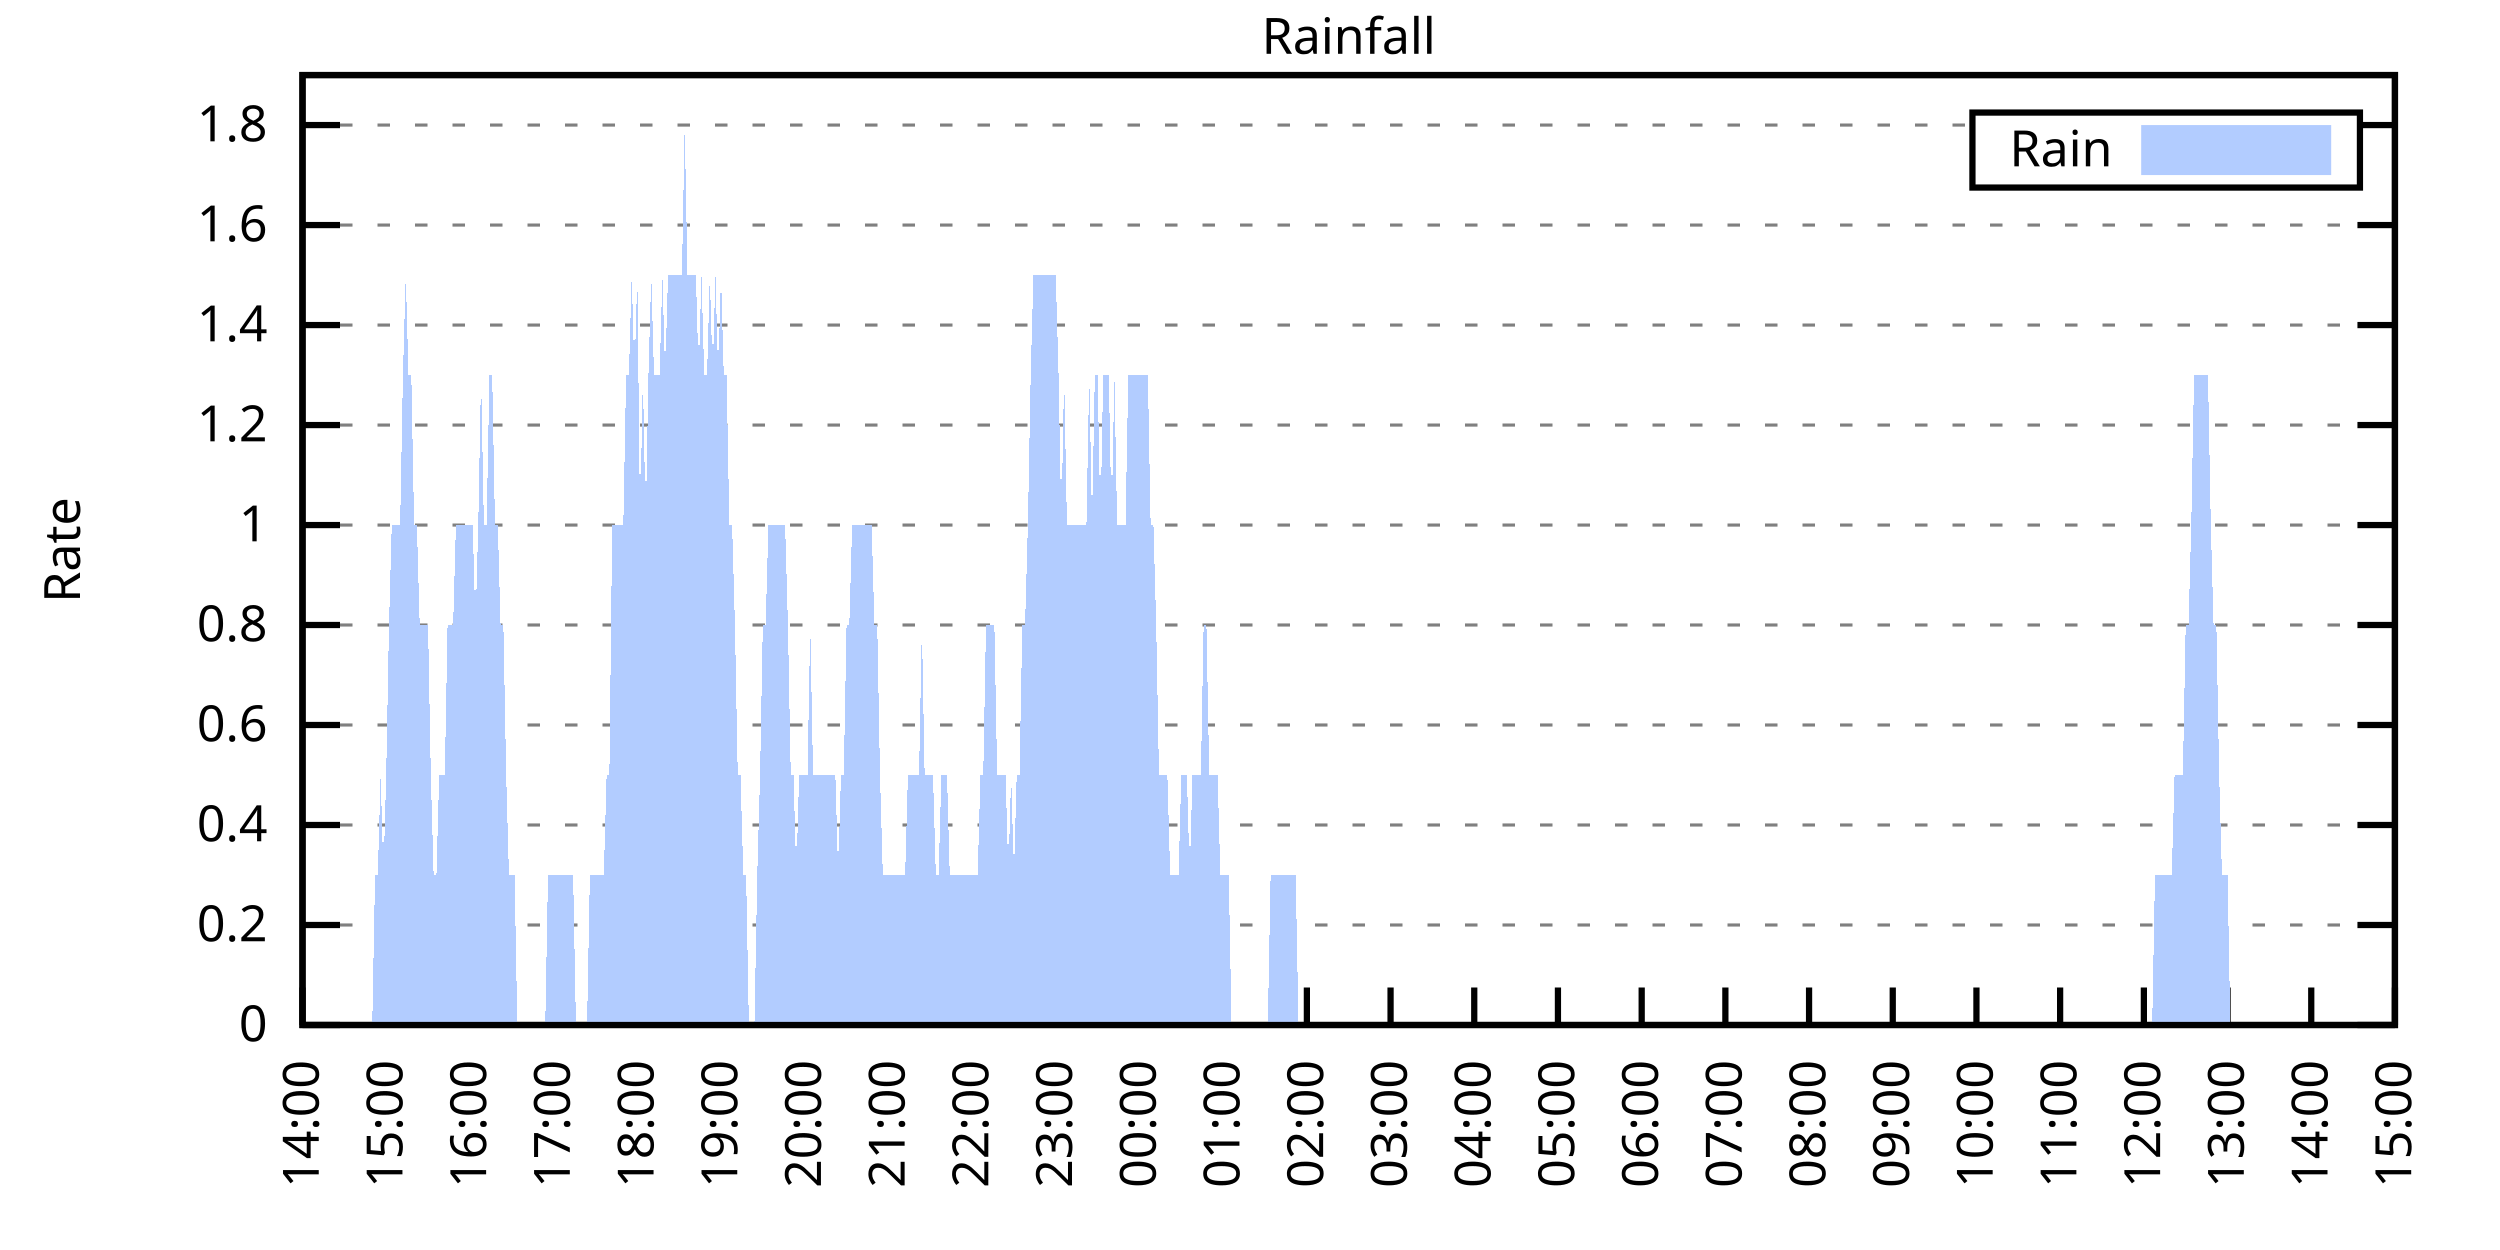
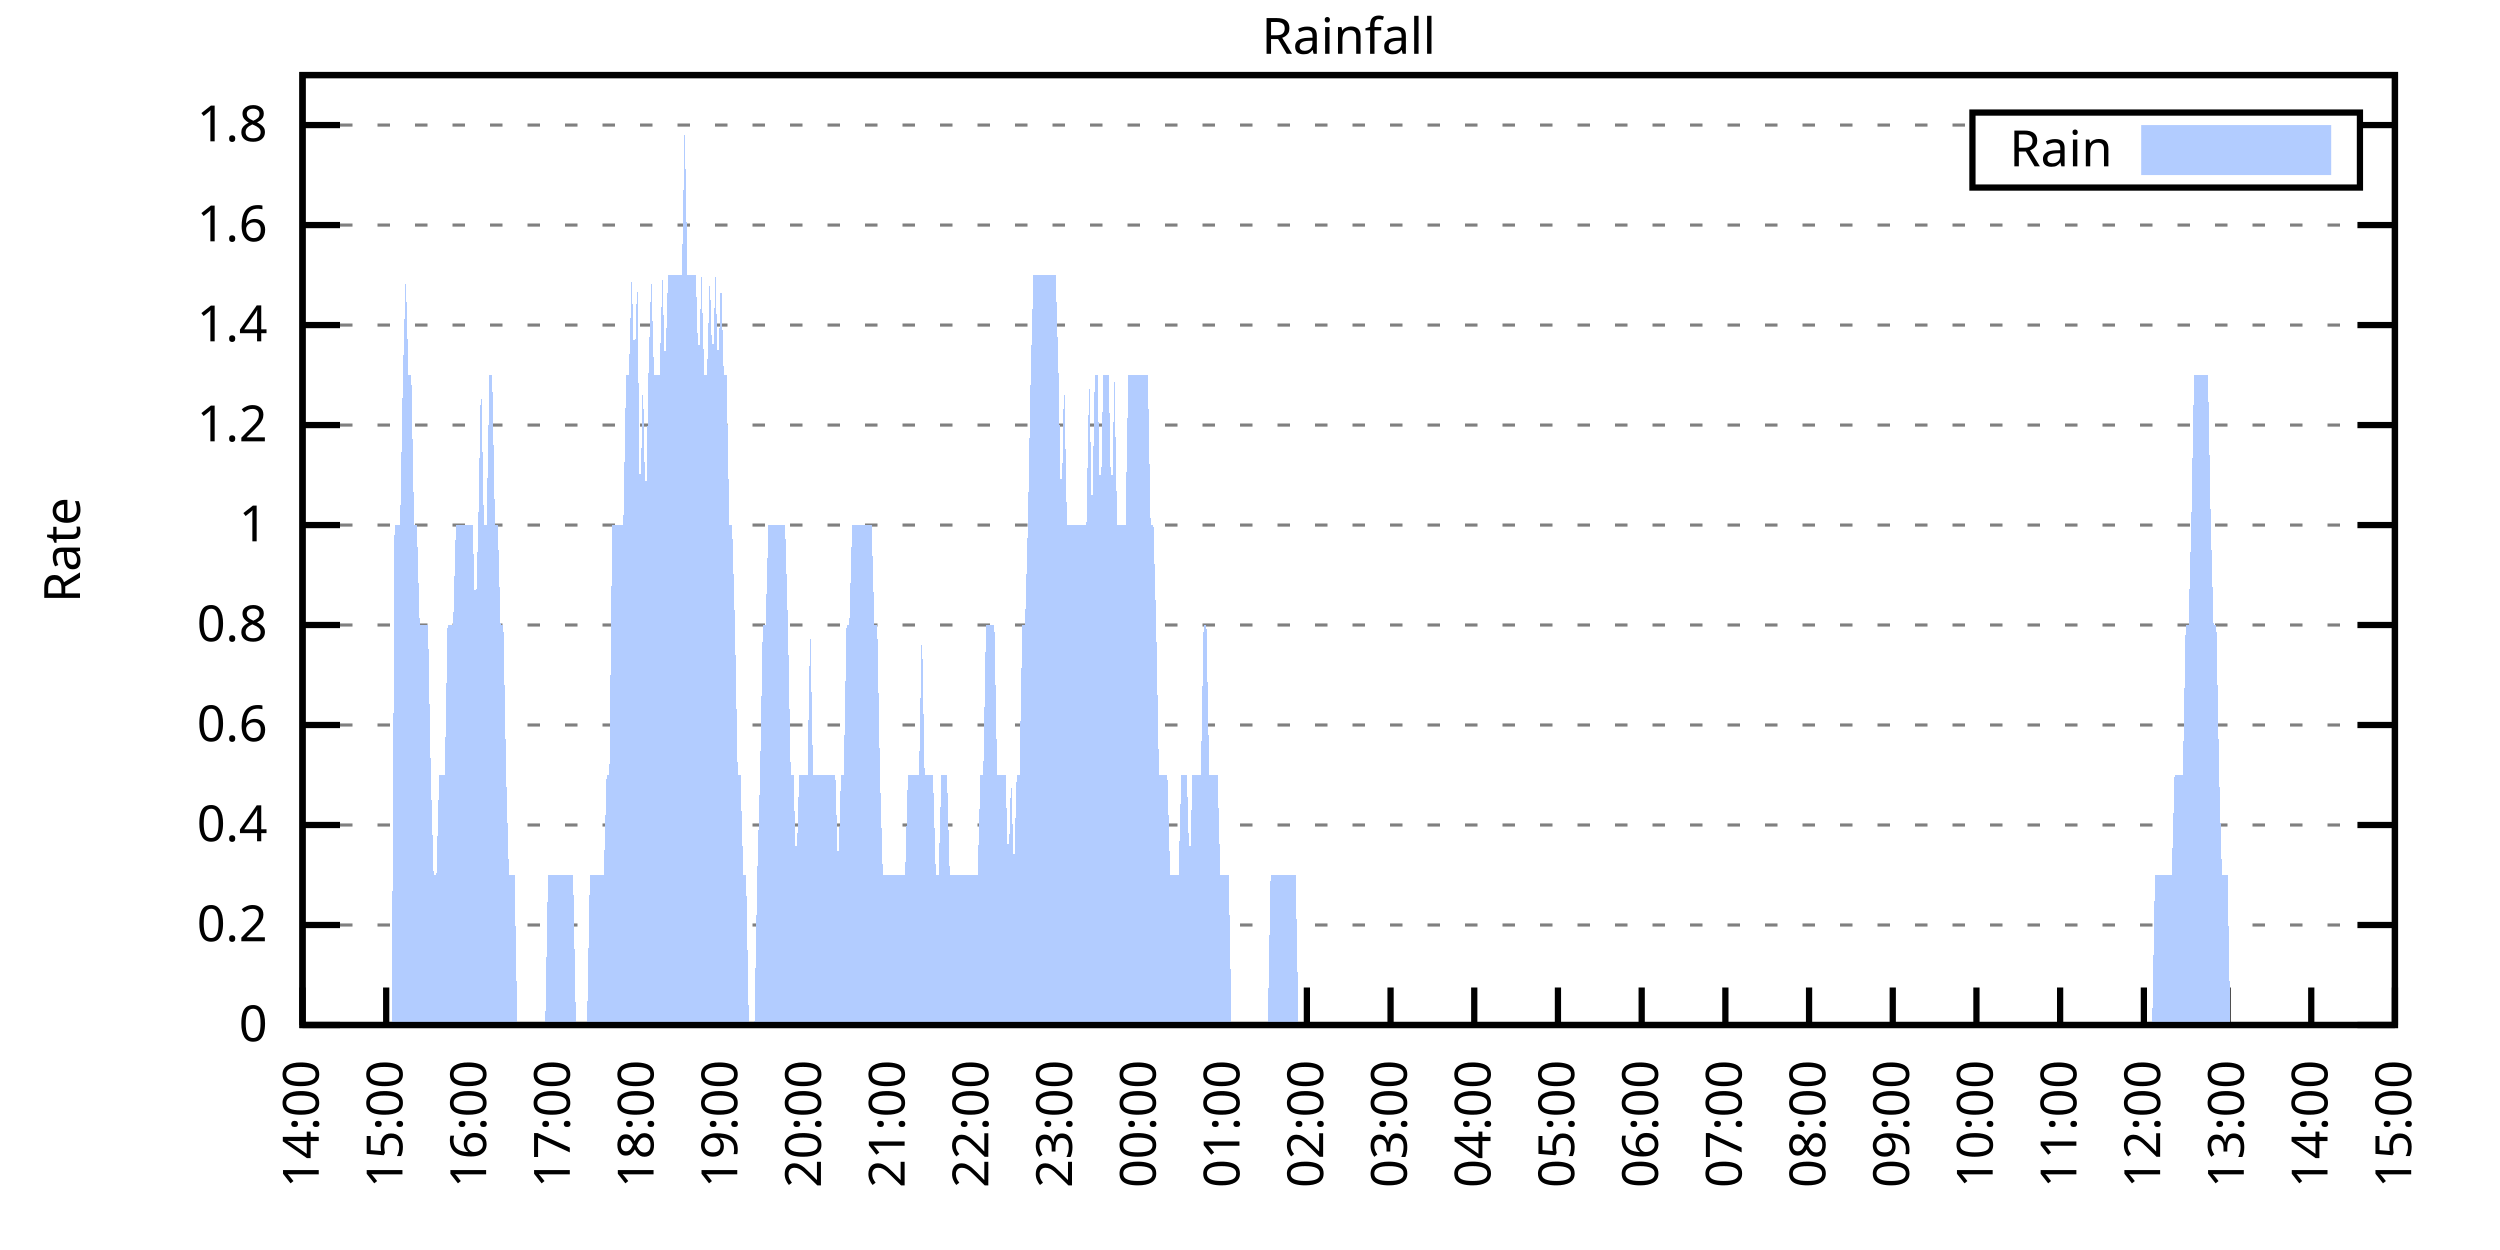
<svg xmlns="http://www.w3.org/2000/svg" xmlns:xlink="http://www.w3.org/1999/xlink" width="400" height="200" viewBox="0 0 400 200">
  <g id="gnuplot_canvas">
    <rect x="0" y="0" width="400" height="200" fill="none" />
    <defs>
      <circle id="gpDot" r="0.5" stroke-width="0.5" stroke="currentColor" />
      <path id="gpPt0" stroke-width="0.333" stroke="currentColor" d="M-1,0 h2 M0,-1 v2" />
      <path id="gpPt1" stroke-width="0.333" stroke="currentColor" d="M-1,-1 L1,1 M1,-1 L-1,1" />
      <path id="gpPt2" stroke-width="0.333" stroke="currentColor" d="M-1,0 L1,0 M0,-1 L0,1 M-1,-1 L1,1 M-1,1 L1,-1" />
      <rect id="gpPt3" stroke-width="0.333" stroke="currentColor" x="-1" y="-1" width="2" height="2" />
      <rect id="gpPt4" stroke-width="0.333" stroke="currentColor" fill="currentColor" x="-1" y="-1" width="2" height="2" />
      <circle id="gpPt5" stroke-width="0.333" stroke="currentColor" cx="0" cy="0" r="1" />
      <use xlink:href="#gpPt5" id="gpPt6" fill="currentColor" stroke="none" />
      <path id="gpPt7" stroke-width="0.333" stroke="currentColor" d="M0,-1.33 L-1.33,0.67 L1.33,0.67 z" />
      <use xlink:href="#gpPt7" id="gpPt8" fill="currentColor" stroke="none" />
      <use xlink:href="#gpPt7" id="gpPt9" stroke="currentColor" transform="rotate(180)" />
      <use xlink:href="#gpPt9" id="gpPt10" fill="currentColor" stroke="none" />
      <use xlink:href="#gpPt3" id="gpPt11" stroke="currentColor" transform="rotate(45)" />
      <use xlink:href="#gpPt11" id="gpPt12" fill="currentColor" stroke="none" />
      <path id="gpPt13" stroke-width="0.333" stroke="currentColor" d="M0,1.330 L1.265,0.411 L0.782,-1.067 L-0.782,-1.076 L-1.265,0.411 z" />
      <use xlink:href="#gpPt13" id="gpPt14" fill="currentColor" stroke="none" />
      <filter id="textbox" filterUnits="objectBoundingBox" x="0" y="0" height="1" width="1">
        <feFlood flood-color="white" flood-opacity="1" result="bgnd" />
        <feComposite in="SourceGraphic" in2="bgnd" operator="atop" />
      </filter>
      <filter id="greybox" filterUnits="objectBoundingBox" x="0" y="0" height="1" width="1">
        <feFlood flood-color="lightgrey" flood-opacity="1" result="grey" />
        <feComposite in="SourceGraphic" in2="grey" operator="atop" />
      </filter>
    </defs>
    <g fill="none" color="white" stroke="currentColor" stroke-width="1.00" stroke-linecap="butt" stroke-linejoin="miter">
</g>
    <g fill="none" color="black" stroke="currentColor" stroke-width="1.00" stroke-linecap="butt" stroke-linejoin="miter">
      <g stroke="none" shape-rendering="crispEdges">
        <polygon fill="rgb(255, 255, 255)" points="48.40,164.00 383.18,164.00 383.18,12.02 48.40,12.02 " />
      </g>
    </g>
    <g fill="none" color="black" stroke="currentColor" stroke-width="1.00" stroke-linecap="butt" stroke-linejoin="miter">
</g>
    <g fill="none" color="black" stroke="black" stroke-width="0.50" stroke-linecap="butt" stroke-linejoin="miter">
</g>
    <g fill="none" color="gray" stroke="currentColor" stroke-width="0.50" stroke-linecap="butt" stroke-linejoin="miter">
      <path stroke="gray" stroke-dasharray="2,4" class="gridline" d="M48.40,164.00 L383.19,164.00  " />
    </g>
    <g fill="none" color="gray" stroke="gray" stroke-width="1.00" stroke-linecap="butt" stroke-linejoin="miter">
</g>
    <g fill="none" color="black" stroke="currentColor" stroke-width="1.00" stroke-linecap="butt" stroke-linejoin="miter">
      <path stroke="black" d="M48.40,164.00 L54.40,164.00 M383.19,164.00 L377.19,164.00  " />
      <g transform="translate(42.80,166.60)" stroke="none" fill="black" font-family="Sans" font-size="8.00" text-anchor="end">
        <text>
          <tspan font-family="Sans"> 0</tspan>
        </text>
      </g>
    </g>
    <g fill="none" color="black" stroke="currentColor" stroke-width="1.00" stroke-linecap="butt" stroke-linejoin="miter">
</g>
    <g fill="none" color="black" stroke="black" stroke-width="0.50" stroke-linecap="butt" stroke-linejoin="miter">
</g>
    <g fill="none" color="gray" stroke="currentColor" stroke-width="0.50" stroke-linecap="butt" stroke-linejoin="miter">
      <path stroke="gray" stroke-dasharray="2,4" class="gridline" d="M48.40,148.00 L383.19,148.00  " />
    </g>
    <g fill="none" color="gray" stroke="gray" stroke-width="1.00" stroke-linecap="butt" stroke-linejoin="miter">
</g>
    <g fill="none" color="black" stroke="currentColor" stroke-width="1.00" stroke-linecap="butt" stroke-linejoin="miter">
      <path stroke="black" d="M48.40,148.00 L54.40,148.00 M383.19,148.00 L377.19,148.00  " />
      <g transform="translate(42.80,150.60)" stroke="none" fill="black" font-family="Sans" font-size="8.00" text-anchor="end">
        <text>
          <tspan font-family="Sans"> 0.2</tspan>
        </text>
      </g>
    </g>
    <g fill="none" color="black" stroke="currentColor" stroke-width="1.00" stroke-linecap="butt" stroke-linejoin="miter">
</g>
    <g fill="none" color="black" stroke="black" stroke-width="0.50" stroke-linecap="butt" stroke-linejoin="miter">
</g>
    <g fill="none" color="gray" stroke="currentColor" stroke-width="0.50" stroke-linecap="butt" stroke-linejoin="miter">
      <path stroke="gray" stroke-dasharray="2,4" class="gridline" d="M48.40,132.00 L383.19,132.00  " />
    </g>
    <g fill="none" color="gray" stroke="gray" stroke-width="1.00" stroke-linecap="butt" stroke-linejoin="miter">
</g>
    <g fill="none" color="black" stroke="currentColor" stroke-width="1.00" stroke-linecap="butt" stroke-linejoin="miter">
      <path stroke="black" d="M48.40,132.00 L54.40,132.00 M383.19,132.00 L377.19,132.00  " />
      <g transform="translate(42.80,134.60)" stroke="none" fill="black" font-family="Sans" font-size="8.00" text-anchor="end">
        <text>
          <tspan font-family="Sans"> 0.4</tspan>
        </text>
      </g>
    </g>
    <g fill="none" color="black" stroke="currentColor" stroke-width="1.00" stroke-linecap="butt" stroke-linejoin="miter">
</g>
    <g fill="none" color="black" stroke="black" stroke-width="0.50" stroke-linecap="butt" stroke-linejoin="miter">
</g>
    <g fill="none" color="gray" stroke="currentColor" stroke-width="0.50" stroke-linecap="butt" stroke-linejoin="miter">
      <path stroke="gray" stroke-dasharray="2,4" class="gridline" d="M48.40,116.00 L383.19,116.00  " />
    </g>
    <g fill="none" color="gray" stroke="gray" stroke-width="1.00" stroke-linecap="butt" stroke-linejoin="miter">
</g>
    <g fill="none" color="black" stroke="currentColor" stroke-width="1.00" stroke-linecap="butt" stroke-linejoin="miter">
      <path stroke="black" d="M48.40,116.00 L54.40,116.00 M383.19,116.00 L377.19,116.00  " />
      <g transform="translate(42.80,118.60)" stroke="none" fill="black" font-family="Sans" font-size="8.00" text-anchor="end">
        <text>
          <tspan font-family="Sans"> 0.6</tspan>
        </text>
      </g>
    </g>
    <g fill="none" color="black" stroke="currentColor" stroke-width="1.00" stroke-linecap="butt" stroke-linejoin="miter">
</g>
    <g fill="none" color="black" stroke="black" stroke-width="0.50" stroke-linecap="butt" stroke-linejoin="miter">
</g>
    <g fill="none" color="gray" stroke="currentColor" stroke-width="0.50" stroke-linecap="butt" stroke-linejoin="miter">
      <path stroke="gray" stroke-dasharray="2,4" class="gridline" d="M48.40,100.00 L383.19,100.00  " />
    </g>
    <g fill="none" color="gray" stroke="gray" stroke-width="1.00" stroke-linecap="butt" stroke-linejoin="miter">
</g>
    <g fill="none" color="black" stroke="currentColor" stroke-width="1.00" stroke-linecap="butt" stroke-linejoin="miter">
      <path stroke="black" d="M48.40,100.00 L54.40,100.00 M383.19,100.00 L377.19,100.00  " />
      <g transform="translate(42.80,102.60)" stroke="none" fill="black" font-family="Sans" font-size="8.00" text-anchor="end">
        <text>
          <tspan font-family="Sans"> 0.8</tspan>
        </text>
      </g>
    </g>
    <g fill="none" color="black" stroke="currentColor" stroke-width="1.00" stroke-linecap="butt" stroke-linejoin="miter">
</g>
    <g fill="none" color="black" stroke="black" stroke-width="0.50" stroke-linecap="butt" stroke-linejoin="miter">
</g>
    <g fill="none" color="gray" stroke="currentColor" stroke-width="0.50" stroke-linecap="butt" stroke-linejoin="miter">
      <path stroke="gray" stroke-dasharray="2,4" class="gridline" d="M48.40,84.01 L383.19,84.01  " />
    </g>
    <g fill="none" color="gray" stroke="gray" stroke-width="1.00" stroke-linecap="butt" stroke-linejoin="miter">
</g>
    <g fill="none" color="black" stroke="currentColor" stroke-width="1.00" stroke-linecap="butt" stroke-linejoin="miter">
      <path stroke="black" d="M48.40,84.01 L54.40,84.01 M383.19,84.01 L377.19,84.01  " />
      <g transform="translate(42.80,86.61)" stroke="none" fill="black" font-family="Sans" font-size="8.00" text-anchor="end">
        <text>
          <tspan font-family="Sans"> 1</tspan>
        </text>
      </g>
    </g>
    <g fill="none" color="black" stroke="currentColor" stroke-width="1.00" stroke-linecap="butt" stroke-linejoin="miter">
</g>
    <g fill="none" color="black" stroke="black" stroke-width="0.50" stroke-linecap="butt" stroke-linejoin="miter">
</g>
    <g fill="none" color="gray" stroke="currentColor" stroke-width="0.50" stroke-linecap="butt" stroke-linejoin="miter">
      <path stroke="gray" stroke-dasharray="2,4" class="gridline" d="M48.40,68.01 L383.19,68.01  " />
    </g>
    <g fill="none" color="gray" stroke="gray" stroke-width="1.00" stroke-linecap="butt" stroke-linejoin="miter">
</g>
    <g fill="none" color="black" stroke="currentColor" stroke-width="1.00" stroke-linecap="butt" stroke-linejoin="miter">
      <path stroke="black" d="M48.40,68.01 L54.40,68.01 M383.19,68.01 L377.19,68.01  " />
      <g transform="translate(42.80,70.61)" stroke="none" fill="black" font-family="Sans" font-size="8.00" text-anchor="end">
        <text>
          <tspan font-family="Sans"> 1.2</tspan>
        </text>
      </g>
    </g>
    <g fill="none" color="black" stroke="currentColor" stroke-width="1.00" stroke-linecap="butt" stroke-linejoin="miter">
</g>
    <g fill="none" color="black" stroke="black" stroke-width="0.50" stroke-linecap="butt" stroke-linejoin="miter">
</g>
    <g fill="none" color="gray" stroke="currentColor" stroke-width="0.50" stroke-linecap="butt" stroke-linejoin="miter">
      <path stroke="gray" stroke-dasharray="2,4" class="gridline" d="M48.40,52.01 L383.19,52.01  " />
    </g>
    <g fill="none" color="gray" stroke="gray" stroke-width="1.00" stroke-linecap="butt" stroke-linejoin="miter">
</g>
    <g fill="none" color="black" stroke="currentColor" stroke-width="1.00" stroke-linecap="butt" stroke-linejoin="miter">
      <path stroke="black" d="M48.40,52.01 L54.40,52.01 M383.19,52.01 L377.19,52.01  " />
      <g transform="translate(42.80,54.61)" stroke="none" fill="black" font-family="Sans" font-size="8.00" text-anchor="end">
        <text>
          <tspan font-family="Sans"> 1.4</tspan>
        </text>
      </g>
    </g>
    <g fill="none" color="black" stroke="currentColor" stroke-width="1.00" stroke-linecap="butt" stroke-linejoin="miter">
</g>
    <g fill="none" color="black" stroke="black" stroke-width="0.50" stroke-linecap="butt" stroke-linejoin="miter">
</g>
    <g fill="none" color="gray" stroke="currentColor" stroke-width="0.50" stroke-linecap="butt" stroke-linejoin="miter">
      <path stroke="gray" stroke-dasharray="2,4" class="gridline" d="M48.40,36.01 L383.19,36.01  " />
    </g>
    <g fill="none" color="gray" stroke="gray" stroke-width="1.00" stroke-linecap="butt" stroke-linejoin="miter">
</g>
    <g fill="none" color="black" stroke="currentColor" stroke-width="1.00" stroke-linecap="butt" stroke-linejoin="miter">
      <path stroke="black" d="M48.40,36.01 L54.40,36.01 M383.19,36.01 L377.19,36.01  " />
      <g transform="translate(42.80,38.61)" stroke="none" fill="black" font-family="Sans" font-size="8.00" text-anchor="end">
        <text>
          <tspan font-family="Sans"> 1.6</tspan>
        </text>
      </g>
    </g>
    <g fill="none" color="black" stroke="currentColor" stroke-width="1.00" stroke-linecap="butt" stroke-linejoin="miter">
</g>
    <g fill="none" color="black" stroke="black" stroke-width="0.50" stroke-linecap="butt" stroke-linejoin="miter">
</g>
    <g fill="none" color="gray" stroke="currentColor" stroke-width="0.50" stroke-linecap="butt" stroke-linejoin="miter">
      <path stroke="gray" stroke-dasharray="2,4" class="gridline" d="M48.40,20.01 L315.59,20.01 M377.59,20.01 L383.19,20.01  " />
    </g>
    <g fill="none" color="gray" stroke="gray" stroke-width="1.00" stroke-linecap="butt" stroke-linejoin="miter">
</g>
    <g fill="none" color="black" stroke="currentColor" stroke-width="1.00" stroke-linecap="butt" stroke-linejoin="miter">
      <path stroke="black" d="M48.40,20.01 L54.40,20.01 M383.19,20.01 L377.19,20.01  " />
      <g transform="translate(42.80,22.61)" stroke="none" fill="black" font-family="Sans" font-size="8.00" text-anchor="end">
        <text>
          <tspan font-family="Sans"> 1.8</tspan>
        </text>
      </g>
    </g>
    <g fill="none" color="black" stroke="currentColor" stroke-width="1.00" stroke-linecap="butt" stroke-linejoin="miter">
      <path stroke="black" d="M48.40,164.00 L48.40,158.00  " />
      <g transform="translate(51.00,169.60) rotate(270.00)" stroke="none" fill="black" font-family="Sans" font-size="8.00" text-anchor="end">
        <text>
          <tspan font-family="Sans">14:00</tspan>
        </text>
      </g>
    </g>
    <g fill="none" color="black" stroke="currentColor" stroke-width="1.00" stroke-linecap="butt" stroke-linejoin="miter">
      <path stroke="black" d="M61.79,164.00 L61.79,158.00  " />
      <g transform="translate(64.39,169.60) rotate(270.00)" stroke="none" fill="black" font-family="Sans" font-size="8.00" text-anchor="end">
        <text>
          <tspan font-family="Sans">15:00</tspan>
        </text>
      </g>
    </g>
    <g fill="none" color="black" stroke="currentColor" stroke-width="1.00" stroke-linecap="butt" stroke-linejoin="miter">
      <path stroke="black" d="M75.18,164.00 L75.18,158.00  " />
      <g transform="translate(77.78,169.60) rotate(270.00)" stroke="none" fill="black" font-family="Sans" font-size="8.00" text-anchor="end">
        <text>
          <tspan font-family="Sans">16:00</tspan>
        </text>
      </g>
    </g>
    <g fill="none" color="black" stroke="currentColor" stroke-width="1.00" stroke-linecap="butt" stroke-linejoin="miter">
      <path stroke="black" d="M88.57,164.00 L88.57,158.00  " />
      <g transform="translate(91.17,169.60) rotate(270.00)" stroke="none" fill="black" font-family="Sans" font-size="8.00" text-anchor="end">
        <text>
          <tspan font-family="Sans">17:00</tspan>
        </text>
      </g>
    </g>
    <g fill="none" color="black" stroke="currentColor" stroke-width="1.00" stroke-linecap="butt" stroke-linejoin="miter">
      <path stroke="black" d="M101.97,164.00 L101.97,158.00  " />
      <g transform="translate(104.57,169.60) rotate(270.00)" stroke="none" fill="black" font-family="Sans" font-size="8.00" text-anchor="end">
        <text>
          <tspan font-family="Sans">18:00</tspan>
        </text>
      </g>
    </g>
    <g fill="none" color="black" stroke="currentColor" stroke-width="1.00" stroke-linecap="butt" stroke-linejoin="miter">
      <path stroke="black" d="M115.36,164.00 L115.36,158.00  " />
      <g transform="translate(117.96,169.60) rotate(270.00)" stroke="none" fill="black" font-family="Sans" font-size="8.00" text-anchor="end">
        <text>
          <tspan font-family="Sans">19:00</tspan>
        </text>
      </g>
    </g>
    <g fill="none" color="black" stroke="currentColor" stroke-width="1.00" stroke-linecap="butt" stroke-linejoin="miter">
      <path stroke="black" d="M128.75,164.00 L128.75,158.00  " />
      <g transform="translate(131.35,169.60) rotate(270.00)" stroke="none" fill="black" font-family="Sans" font-size="8.00" text-anchor="end">
        <text>
          <tspan font-family="Sans">20:00</tspan>
        </text>
      </g>
    </g>
    <g fill="none" color="black" stroke="currentColor" stroke-width="1.00" stroke-linecap="butt" stroke-linejoin="miter">
      <path stroke="black" d="M142.14,164.00 L142.14,158.00  " />
      <g transform="translate(144.74,169.60) rotate(270.00)" stroke="none" fill="black" font-family="Sans" font-size="8.00" text-anchor="end">
        <text>
          <tspan font-family="Sans">21:00</tspan>
        </text>
      </g>
    </g>
    <g fill="none" color="black" stroke="currentColor" stroke-width="1.00" stroke-linecap="butt" stroke-linejoin="miter">
      <path stroke="black" d="M155.53,164.00 L155.53,158.00  " />
      <g transform="translate(158.13,169.60) rotate(270.00)" stroke="none" fill="black" font-family="Sans" font-size="8.00" text-anchor="end">
        <text>
          <tspan font-family="Sans">22:00</tspan>
        </text>
      </g>
    </g>
    <g fill="none" color="black" stroke="currentColor" stroke-width="1.00" stroke-linecap="butt" stroke-linejoin="miter">
      <path stroke="black" d="M168.92,164.00 L168.92,158.00  " />
      <g transform="translate(171.52,169.60) rotate(270.00)" stroke="none" fill="black" font-family="Sans" font-size="8.00" text-anchor="end">
        <text>
          <tspan font-family="Sans">23:00</tspan>
        </text>
      </g>
    </g>
    <g fill="none" color="black" stroke="currentColor" stroke-width="1.00" stroke-linecap="butt" stroke-linejoin="miter">
      <path stroke="black" d="M182.32,164.00 L182.32,158.00  " />
      <g transform="translate(184.92,169.60) rotate(270.00)" stroke="none" fill="black" font-family="Sans" font-size="8.00" text-anchor="end">
        <text>
          <tspan font-family="Sans">00:00</tspan>
        </text>
      </g>
    </g>
    <g fill="none" color="black" stroke="currentColor" stroke-width="1.00" stroke-linecap="butt" stroke-linejoin="miter">
      <path stroke="black" d="M195.71,164.00 L195.71,158.00  " />
      <g transform="translate(198.31,169.60) rotate(270.00)" stroke="none" fill="black" font-family="Sans" font-size="8.00" text-anchor="end">
        <text>
          <tspan font-family="Sans">01:00</tspan>
        </text>
      </g>
    </g>
    <g fill="none" color="black" stroke="currentColor" stroke-width="1.00" stroke-linecap="butt" stroke-linejoin="miter">
      <path stroke="black" d="M209.10,164.00 L209.10,158.00  " />
      <g transform="translate(211.70,169.60) rotate(270.00)" stroke="none" fill="black" font-family="Sans" font-size="8.00" text-anchor="end">
        <text>
          <tspan font-family="Sans">02:00</tspan>
        </text>
      </g>
    </g>
    <g fill="none" color="black" stroke="currentColor" stroke-width="1.00" stroke-linecap="butt" stroke-linejoin="miter">
      <path stroke="black" d="M222.49,164.00 L222.49,158.00  " />
      <g transform="translate(225.09,169.60) rotate(270.00)" stroke="none" fill="black" font-family="Sans" font-size="8.00" text-anchor="end">
        <text>
          <tspan font-family="Sans">03:00</tspan>
        </text>
      </g>
    </g>
    <g fill="none" color="black" stroke="currentColor" stroke-width="1.00" stroke-linecap="butt" stroke-linejoin="miter">
      <path stroke="black" d="M235.88,164.00 L235.88,158.00  " />
      <g transform="translate(238.48,169.60) rotate(270.00)" stroke="none" fill="black" font-family="Sans" font-size="8.00" text-anchor="end">
        <text>
          <tspan font-family="Sans">04:00</tspan>
        </text>
      </g>
    </g>
    <g fill="none" color="black" stroke="currentColor" stroke-width="1.00" stroke-linecap="butt" stroke-linejoin="miter">
      <path stroke="black" d="M249.27,164.00 L249.27,158.00  " />
      <g transform="translate(251.87,169.60) rotate(270.00)" stroke="none" fill="black" font-family="Sans" font-size="8.00" text-anchor="end">
        <text>
          <tspan font-family="Sans">05:00</tspan>
        </text>
      </g>
    </g>
    <g fill="none" color="black" stroke="currentColor" stroke-width="1.00" stroke-linecap="butt" stroke-linejoin="miter">
      <path stroke="black" d="M262.67,164.00 L262.67,158.00  " />
      <g transform="translate(265.27,169.60) rotate(270.00)" stroke="none" fill="black" font-family="Sans" font-size="8.00" text-anchor="end">
        <text>
          <tspan font-family="Sans">06:00</tspan>
        </text>
      </g>
    </g>
    <g fill="none" color="black" stroke="currentColor" stroke-width="1.00" stroke-linecap="butt" stroke-linejoin="miter">
      <path stroke="black" d="M276.06,164.00 L276.06,158.00  " />
      <g transform="translate(278.66,169.60) rotate(270.00)" stroke="none" fill="black" font-family="Sans" font-size="8.00" text-anchor="end">
        <text>
          <tspan font-family="Sans">07:00</tspan>
        </text>
      </g>
    </g>
    <g fill="none" color="black" stroke="currentColor" stroke-width="1.00" stroke-linecap="butt" stroke-linejoin="miter">
      <path stroke="black" d="M289.45,164.00 L289.45,158.00  " />
      <g transform="translate(292.05,169.60) rotate(270.00)" stroke="none" fill="black" font-family="Sans" font-size="8.00" text-anchor="end">
        <text>
          <tspan font-family="Sans">08:00</tspan>
        </text>
      </g>
    </g>
    <g fill="none" color="black" stroke="currentColor" stroke-width="1.00" stroke-linecap="butt" stroke-linejoin="miter">
      <path stroke="black" d="M302.84,164.00 L302.84,158.00  " />
      <g transform="translate(305.44,169.60) rotate(270.00)" stroke="none" fill="black" font-family="Sans" font-size="8.00" text-anchor="end">
        <text>
          <tspan font-family="Sans">09:00</tspan>
        </text>
      </g>
    </g>
    <g fill="none" color="black" stroke="currentColor" stroke-width="1.00" stroke-linecap="butt" stroke-linejoin="miter">
      <path stroke="black" d="M316.23,164.00 L316.23,158.00  " />
      <g transform="translate(318.83,169.60) rotate(270.00)" stroke="none" fill="black" font-family="Sans" font-size="8.00" text-anchor="end">
        <text>
          <tspan font-family="Sans">10:00</tspan>
        </text>
      </g>
    </g>
    <g fill="none" color="black" stroke="currentColor" stroke-width="1.00" stroke-linecap="butt" stroke-linejoin="miter">
      <path stroke="black" d="M329.62,164.00 L329.62,158.00  " />
      <g transform="translate(332.22,169.60) rotate(270.00)" stroke="none" fill="black" font-family="Sans" font-size="8.00" text-anchor="end">
        <text>
          <tspan font-family="Sans">11:00</tspan>
        </text>
      </g>
    </g>
    <g fill="none" color="black" stroke="currentColor" stroke-width="1.00" stroke-linecap="butt" stroke-linejoin="miter">
      <path stroke="black" d="M343.02,164.00 L343.02,158.00  " />
      <g transform="translate(345.62,169.60) rotate(270.00)" stroke="none" fill="black" font-family="Sans" font-size="8.00" text-anchor="end">
        <text>
          <tspan font-family="Sans">12:00</tspan>
        </text>
      </g>
    </g>
    <g fill="none" color="black" stroke="currentColor" stroke-width="1.00" stroke-linecap="butt" stroke-linejoin="miter">
      <path stroke="black" d="M356.41,164.00 L356.41,158.00  " />
      <g transform="translate(359.01,169.60) rotate(270.00)" stroke="none" fill="black" font-family="Sans" font-size="8.00" text-anchor="end">
        <text>
          <tspan font-family="Sans">13:00</tspan>
        </text>
      </g>
    </g>
    <g fill="none" color="black" stroke="currentColor" stroke-width="1.00" stroke-linecap="butt" stroke-linejoin="miter">
      <path stroke="black" d="M369.80,164.00 L369.80,158.00  " />
      <g transform="translate(372.40,169.60) rotate(270.00)" stroke="none" fill="black" font-family="Sans" font-size="8.00" text-anchor="end">
        <text>
          <tspan font-family="Sans">14:00</tspan>
        </text>
      </g>
    </g>
    <g fill="none" color="black" stroke="currentColor" stroke-width="1.00" stroke-linecap="butt" stroke-linejoin="miter">
      <path stroke="black" d="M383.19,164.00 L383.19,158.00  " />
      <g transform="translate(385.79,169.60) rotate(270.00)" stroke="none" fill="black" font-family="Sans" font-size="8.00" text-anchor="end">
        <text>
          <tspan font-family="Sans">15:00</tspan>
        </text>
      </g>
    </g>
    <g fill="none" color="black" stroke="currentColor" stroke-width="1.00" stroke-linecap="butt" stroke-linejoin="miter">
</g>
    <g fill="none" color="black" stroke="currentColor" stroke-width="1.00" stroke-linecap="butt" stroke-linejoin="miter">
      <path stroke="black" d="M48.40,12.01 L48.40,164.00 L383.19,164.00 L383.19,12.01 L48.40,12.01 Z  " />
    </g>
    <g fill="none" color="black" stroke="currentColor" stroke-width="1.00" stroke-linecap="butt" stroke-linejoin="miter">
</g>
    <g fill="none" color="black" stroke="currentColor" stroke-width="1.00" stroke-linecap="butt" stroke-linejoin="miter">
      <path stroke="black" d="M315.59,30.01 L315.59,18.01 L377.59,18.01 L377.59,30.01 L315.59,30.01 Z  " />
    </g>
    <g id="Rainfall_plot_1">
      <g fill="none" color="white" stroke="black" stroke-width="2.00" stroke-linecap="butt" stroke-linejoin="miter">
</g>
      <g fill="none" color="black" stroke="currentColor" stroke-width="2.00" stroke-linecap="butt" stroke-linejoin="miter">
        <g transform="translate(337.99,26.61)" stroke="none" fill="black" font-family="Sans" font-size="8.00" text-anchor="end">
          <text>
            <tspan font-family="Sans">Rain</tspan>
          </text>
        </g>
      </g>
      <g fill="none" color="black" stroke="currentColor" stroke-width="2.00" stroke-linecap="butt" stroke-linejoin="miter">
        <g stroke="none" shape-rendering="crispEdges">
          <polygon fill="rgb(178, 204, 255)" points="343.59,27.01 371.99,27.01 371.99,21.01 343.59,21.01 " />
        </g>
        <path stroke="rgb(178, 204, 255)" d="M343.59,27.01 L371.99,27.01 L371.99,21.01 L343.59,21.01 L343.59,27.01 Z  " />
      </g>
      <g fill="none" color="black" stroke="currentColor" stroke-width="2.00" stroke-linecap="butt" stroke-linejoin="miter">
        <g stroke="none" shape-rendering="crispEdges">
-           <polygon fill="rgb(178, 204, 255)" points="55.54,164.00 55.99,164.00 56.43,164.00 56.88,164.00 57.33,164.00 57.77,164.00 58.22,164.00 58.67,164.00 59.11,164.00 59.56,164.00 60.01,140.00 60.45,140.00 60.90,124.00 61.35,140.00 61.79,124.00 62.24,100.00 62.68,84.01 63.13,84.01 63.58,84.01 64.02,84.01 64.47,60.01 64.92,44.01 65.36,60.01 65.81,60.01 66.26,84.01 66.70,84.01 67.15,100.00 67.59,100.00 68.04,100.00 68.49,100.00 68.93,124.00 69.38,140.00 69.83,140.00 70.27,124.00 70.72,124.00 71.17,124.00 71.61,100.00 72.06,100.00 72.50,100.00 72.95,84.01 73.40,84.01 73.84,84.01 74.29,84.01 74.74,84.01 75.18,84.01 75.63,84.01 76.08,100.00 76.52,84.01 76.97,60.01 77.42,84.01 77.86,84.01 78.31,60.01 78.75,60.01 79.20,84.01 79.65,84.01 80.09,100.00 80.54,100.00 80.99,124.00 81.43,140.00 81.88,140.00 82.33,140.00 82.77,164.00 83.22,164.00 83.66,164.00 84.11,164.00 84.56,164.00 85.00,164.00 85.45,164.00 85.90,164.00 86.34,164.00 86.79,164.00 87.24,164.00 87.68,140.00 88.13,140.00 88.57,140.00 89.02,140.00 89.47,140.00 89.91,140.00 90.36,140.00 90.81,140.00 91.25,140.00 91.70,140.00 92.15,164.00 92.59,164.00 93.04,164.00 93.49,164.00 93.93,164.00 94.38,140.00 94.82,140.00 95.27,140.00 95.72,140.00 96.16,140.00 96.61,140.00 97.06,124.00 97.50,124.00 97.95,84.01 98.40,84.01 98.84,84.01 99.29,84.01 99.73,84.01 100.18,60.01 100.63,60.01 101.07,44.01 101.52,60.01 101.97,44.01 102.41,84.01 102.86,60.01 103.31,84.01 103.75,60.01 104.20,44.01 104.64,60.01 105.09,60.01 105.54,60.01 105.98,44.01 106.43,60.01 106.88,44.01 107.32,44.01 107.77,44.01 108.22,44.01 108.66,44.01 109.11,44.01 109.55,20.01 110.00,44.01 110.45,44.01 110.89,44.01 111.34,44.01 111.79,60.01 112.23,44.01 112.68,60.01 113.13,60.01 113.57,44.01 114.02,60.01 114.47,44.01 114.91,60.01 115.36,44.01 115.80,60.01 116.25,60.01 116.70,84.01 117.14,84.01 117.59,100.00 118.04,124.00 118.48,124.00 118.93,140.00 119.38,140.00 119.82,164.00 120.27,164.00 120.71,164.00 121.16,140.00 121.61,124.00 122.05,100.00 122.50,100.00 122.95,84.01 123.39,84.01 123.84,84.01 124.29,84.01 124.73,84.01 125.18,84.01 125.62,84.01 126.07,100.00 126.52,124.00 126.96,124.00 127.41,140.00 127.86,124.00 128.30,124.00 128.75,124.00 129.20,124.00 129.64,100.00 130.09,124.00 130.54,124.00 130.98,124.00 131.43,124.00 131.87,124.00 132.32,124.00 132.77,124.00 133.21,124.00 133.66,124.00 134.11,140.00 134.55,124.00 135.00,124.00 135.45,100.00 135.89,100.00 136.34,84.01 136.78,84.01 137.23,84.01 137.68,84.01 138.12,84.01 138.57,84.01 139.02,84.01 139.46,84.01 139.91,100.00 140.36,100.00 140.80,124.00 141.25,140.00 141.69,140.00 142.14,140.00 142.59,140.00 143.03,140.00 143.48,140.00 143.93,140.00 144.37,140.00 144.82,140.00 145.27,124.00 145.71,124.00 146.16,124.00 146.61,124.00 147.05,124.00 147.50,100.00 147.94,124.00 148.39,124.00 148.84,124.00 149.28,124.00 149.73,140.00 150.18,140.00 150.62,124.00 151.07,124.00 151.52,124.00 151.96,140.00 152.41,140.00 152.85,140.00 153.30,140.00 153.75,140.00 154.19,140.00 154.64,140.00 155.09,140.00 155.53,140.00 155.98,140.00 156.43,140.00 156.87,124.00 157.32,124.00 157.76,100.00 158.21,100.00 158.66,100.00 159.10,100.00 159.55,124.00 160.00,124.00 160.44,124.00 160.89,124.00 161.34,140.00 161.78,124.00 162.23,140.00 162.67,124.00 163.12,124.00 163.57,100.00 164.01,100.00 164.46,84.01 164.91,60.01 165.35,44.01 165.80,44.01 166.25,44.01 166.69,44.01 167.14,44.01 167.59,44.01 168.03,44.01 168.48,44.01 168.92,44.01 169.37,60.01 169.82,84.01 170.26,60.01 170.71,84.01 171.16,84.01 171.60,84.01 172.05,84.01 172.50,84.01 172.94,84.01 173.39,84.01 173.83,84.01 174.28,60.01 174.73,84.01 175.17,60.01 175.62,60.01 176.07,84.01 176.51,60.01 176.96,60.01 177.41,60.01 177.85,84.01 178.30,60.01 178.74,84.01 179.19,84.01 179.64,84.01 180.08,84.01 180.53,60.01 180.98,60.01 181.42,60.01 181.87,60.01 182.32,60.01 182.76,60.01 183.21,60.01 183.66,60.01 184.10,84.01 184.55,84.01 184.99,100.00 185.44,124.00 185.89,124.00 186.33,124.00 186.78,124.00 187.23,140.00 187.67,140.00 188.12,140.00 188.57,140.00 189.01,124.00 189.46,124.00 189.90,124.00 190.35,140.00 190.80,124.00 191.24,124.00 191.69,124.00 192.14,124.00 192.58,100.00 193.03,100.00 193.48,124.00 193.92,124.00 194.37,124.00 194.81,124.00 195.26,140.00 195.71,140.00 196.15,140.00 196.60,140.00 197.05,164.00 197.49,164.00 197.94,164.00 198.39,164.00 198.83,164.00 199.28,164.00 199.73,164.00 200.17,164.00 200.62,164.00 201.06,164.00 201.51,164.00 201.96,164.00 202.40,164.00 202.85,164.00 203.30,140.00 203.74,140.00 204.19,140.00 204.64,140.00 205.08,140.00 205.53,140.00 205.97,140.00 206.42,140.00 206.87,140.00 207.31,140.00 207.76,164.00 208.21,164.00 208.65,164.00 209.10,164.00 209.55,164.00 209.99,164.00 210.44,164.00 210.88,164.00 211.33,164.00 211.78,164.00 212.22,164.00 212.67,164.00 213.12,164.00 213.56,164.00 214.01,164.00 214.46,164.00 214.90,164.00 215.35,164.00 215.80,164.00 216.24,164.00 216.69,164.00 217.13,164.00 217.58,164.00 218.03,164.00 218.47,164.00 218.92,164.00 219.37,164.00 219.81,164.00 220.26,164.00 220.71,164.00 221.15,164.00 221.60,164.00 222.04,164.00 222.49,164.00 222.94,164.00 223.38,164.00 223.83,164.00 224.28,164.00 224.72,164.00 225.17,164.00 225.62,164.00 226.06,164.00 226.51,164.00 226.95,164.00 227.40,164.00 227.85,164.00 228.29,164.00 228.74,164.00 229.19,164.00 229.63,164.00 230.08,164.00 230.53,164.00 230.97,164.00 231.42,164.00 231.86,164.00 232.31,164.00 232.76,164.00 233.20,164.00 233.65,164.00 234.10,164.00 234.54,164.00 234.99,164.00 235.44,164.00 235.88,164.00 236.33,164.00 236.78,164.00 237.22,164.00 237.67,164.00 238.11,164.00 238.56,164.00 239.01,164.00 239.45,164.00 239.90,164.00 240.35,164.00 240.79,164.00 241.24,164.00 241.69,164.00 242.13,164.00 242.58,164.00 243.02,164.00 243.47,164.00 243.92,164.00 244.36,164.00 244.81,164.00 245.26,164.00 245.70,164.00 246.15,164.00 246.60,164.00 247.04,164.00 247.49,164.00 247.93,164.00 248.38,164.00 248.83,164.00 249.27,164.00 249.72,164.00 250.17,164.00 250.61,164.00 251.06,164.00 251.51,164.00 251.95,164.00 252.40,164.00 252.85,164.00 253.29,164.00 253.74,164.00 254.18,164.00 254.63,164.00 255.08,164.00 255.52,164.00 255.97,164.00 256.42,164.00 256.86,164.00 257.31,164.00 257.76,164.00 258.20,164.00 258.65,164.00 259.09,164.00 259.54,164.00 259.99,164.00 260.43,164.00 260.88,164.00 261.33,164.00 261.77,164.00 262.22,164.00 262.67,164.00 263.11,164.00 263.56,164.00 264.00,164.00 264.45,164.00 264.90,164.00 265.34,164.00 265.79,164.00 266.24,164.00 266.68,164.00 267.13,164.00 267.58,164.00 268.02,164.00 268.47,164.00 268.92,164.00 269.36,164.00 269.81,164.00 270.25,164.00 270.70,164.00 271.15,164.00 271.59,164.00 272.04,164.00 272.49,164.00 272.93,164.00 273.38,164.00 273.83,164.00 274.27,164.00 274.72,164.00 275.16,164.00 275.61,164.00 276.06,164.00 276.50,164.00 276.95,164.00 277.40,164.00 277.84,164.00 278.29,164.00 278.74,164.00 279.18,164.00 279.63,164.00 280.07,164.00 280.52,164.00 280.97,164.00 281.41,164.00 281.86,164.00 282.31,164.00 282.75,164.00 283.20,164.00 283.65,164.00 284.09,164.00 284.54,164.00 284.98,164.00 285.43,164.00 285.88,164.00 286.32,164.00 286.77,164.00 287.22,164.00 287.66,164.00 288.11,164.00 288.56,164.00 289.00,164.00 289.45,164.00 289.90,164.00 290.34,164.00 290.79,164.00 291.23,164.00 291.68,164.00 292.13,164.00 292.57,164.00 293.02,164.00 293.47,164.00 293.91,164.00 294.36,164.00 294.81,164.00 295.25,164.00 295.70,164.00 296.14,164.00 296.59,164.00 297.04,164.00 297.48,164.00 297.93,164.00 298.38,164.00 298.82,164.00 299.27,164.00 299.72,164.00 300.16,164.00 300.61,164.00 301.05,164.00 301.50,164.00 301.95,164.00 302.39,164.00 302.84,164.00 303.29,164.00 303.73,164.00 304.18,164.00 304.63,164.00 305.07,164.00 305.52,164.00 305.97,164.00 306.41,164.00 306.86,164.00 307.30,164.00 307.75,164.00 308.20,164.00 308.64,164.00 309.09,164.00 309.54,164.00 309.98,164.00 310.43,164.00 310.88,164.00 311.32,164.00 311.77,164.00 312.21,164.00 312.66,164.00 313.11,164.00 313.55,164.00 314.00,164.00 314.45,164.00 314.89,164.00 315.34,164.00 315.79,164.00 316.23,164.00 316.68,164.00 317.12,164.00 317.57,164.00 318.02,164.00 318.46,164.00 318.91,164.00 319.36,164.00 319.80,164.00 320.25,164.00 320.70,164.00 321.14,164.00 321.59,164.00 322.04,164.00 322.48,164.00 322.93,164.00 323.37,164.00 323.82,164.00 324.27,164.00 324.71,164.00 325.16,164.00 325.61,164.00 326.05,164.00 326.50,164.00 326.95,164.00 327.39,164.00 327.84,164.00 328.28,164.00 328.73,164.00 329.18,164.00 329.62,164.00 330.07,164.00 330.52,164.00 330.96,164.00 331.41,164.00 331.86,164.00 332.30,164.00 332.75,164.00 333.19,164.00 333.64,164.00 334.09,164.00 334.53,164.00 334.98,164.00 335.43,164.00 335.87,164.00 336.32,164.00 336.77,164.00 337.21,164.00 337.66,164.00 338.10,164.00 338.55,164.00 339.00,164.00 339.44,164.00 339.89,164.00 340.34,164.00 340.78,164.00 341.23,164.00 341.68,164.00 342.12,164.00 342.57,164.00 343.02,164.00 343.46,164.00 343.91,164.00 344.35,164.00 344.80,140.00 345.25,140.00 345.69,140.00 346.14,140.00 346.59,140.00 347.03,140.00 347.48,140.00 347.93,124.00 348.37,124.00 348.82,124.00 349.26,124.00 349.71,100.00 350.16,100.00 350.60,84.01 351.05,60.01 351.50,60.01 351.94,60.01 352.39,60.01 352.84,60.01 353.28,60.01 353.73,84.01 354.17,100.00 354.62,100.00 355.07,124.00 355.51,140.00 355.96,140.00 356.41,140.00 356.85,164.00 357.30,164.00 357.75,164.00 358.19,164.00 358.64,164.00 359.09,164.00 359.53,164.00 359.98,164.00 360.42,164.00 360.87,164.00 361.32,164.00 361.76,164.00 362.21,164.00 362.66,164.00 363.10,164.00 363.55,164.00 364.00,164.00 364.44,164.00 364.89,164.00 365.33,164.00 365.78,164.00 366.23,164.00 366.67,164.00 367.12,164.00 367.57,164.00 368.01,164.00 368.46,164.00 368.91,164.00 369.35,164.00 369.80,164.00 370.24,164.00 370.69,164.00 371.14,164.00 371.58,164.00 372.03,164.00 372.48,164.00 372.92,164.00 373.37,164.00 373.82,164.00 374.26,164.00 374.71,164.00 375.16,164.00 375.60,164.00 376.05,164.00 376.49,164.00 376.49,164.00 55.54,164.00 " />
+           <polygon fill="rgb(178, 204, 255)" points="58.67,164.00 59.11,164.00 59.56,164.00 60.01,164.00 60.45,164.00 60.90,164.00 61.35,164.00 61.79,164.00 62.24,164.00 62.68,164.00 63.13,84.01 63.58,84.01 64.02,84.01 64.47,60.01 64.92,44.01 65.36,60.01 65.81,60.01 66.26,84.01 66.70,84.01 67.15,100.00 67.59,100.00 68.04,100.00 68.49,100.00 68.93,124.00 69.38,140.00 69.83,140.00 70.27,124.00 70.72,124.00 71.17,124.00 71.61,100.00 72.06,100.00 72.50,100.00 72.95,84.01 73.40,84.01 73.84,84.01 74.29,84.01 74.74,84.01 75.18,84.01 75.63,84.01 76.08,100.00 76.52,84.01 76.97,60.01 77.42,84.01 77.86,84.01 78.31,60.01 78.75,60.01 79.20,84.01 79.65,84.01 80.09,100.00 80.54,100.00 80.99,124.00 81.43,140.00 81.88,140.00 82.33,140.00 82.77,164.00 83.22,164.00 83.66,164.00 84.11,164.00 84.56,164.00 85.00,164.00 85.45,164.00 85.90,164.00 86.34,164.00 86.79,164.00 87.24,164.00 87.68,140.00 88.13,140.00 88.57,140.00 89.02,140.00 89.47,140.00 89.91,140.00 90.36,140.00 90.81,140.00 91.25,140.00 91.70,140.00 92.15,164.00 92.59,164.00 93.04,164.00 93.49,164.00 93.93,164.00 94.38,140.00 94.82,140.00 95.27,140.00 95.72,140.00 96.16,140.00 96.61,140.00 97.06,124.00 97.50,124.00 97.95,84.01 98.40,84.01 98.84,84.01 99.29,84.01 99.73,84.01 100.18,60.01 100.63,60.01 101.07,44.01 101.52,60.01 101.97,44.01 102.41,84.01 102.86,60.01 103.31,84.01 103.75,60.01 104.20,44.01 104.64,60.01 105.09,60.01 105.54,60.01 105.98,44.01 106.43,60.01 106.88,44.01 107.32,44.01 107.77,44.01 108.22,44.01 108.66,44.01 109.11,44.01 109.55,20.01 110.00,44.01 110.45,44.01 110.89,44.01 111.34,44.01 111.79,60.01 112.23,44.01 112.68,60.01 113.13,60.01 113.57,44.01 114.02,60.01 114.47,44.01 114.91,60.01 115.36,44.01 115.80,60.01 116.25,60.01 116.70,84.01 117.14,84.01 117.59,100.00 118.04,124.00 118.48,124.00 118.93,140.00 119.38,140.00 119.82,164.00 120.27,164.00 120.71,164.00 121.16,140.00 121.61,124.00 122.05,100.00 122.50,100.00 122.95,84.01 123.39,84.01 123.84,84.01 124.29,84.01 124.73,84.01 125.18,84.01 125.62,84.01 126.07,100.00 126.52,124.00 126.96,124.00 127.41,140.00 127.86,124.00 128.30,124.00 128.75,124.00 129.20,124.00 129.64,100.00 130.09,124.00 130.54,124.00 130.98,124.00 131.43,124.00 131.87,124.00 132.32,124.00 132.77,124.00 133.21,124.00 133.66,124.00 134.11,140.00 134.55,124.00 135.00,124.00 135.45,100.00 135.89,100.00 136.34,84.01 136.78,84.01 137.23,84.01 137.68,84.01 138.12,84.01 138.57,84.01 139.02,84.01 139.46,84.01 139.91,100.00 140.36,100.00 140.80,124.00 141.25,140.00 141.69,140.00 142.14,140.00 142.59,140.00 143.03,140.00 143.48,140.00 143.93,140.00 144.37,140.00 144.82,140.00 145.27,124.00 145.71,124.00 146.16,124.00 146.61,124.00 147.05,124.00 147.50,100.00 147.94,124.00 148.39,124.00 148.84,124.00 149.28,124.00 149.73,140.00 150.18,140.00 150.62,124.00 151.07,124.00 151.52,124.00 151.96,140.00 152.41,140.00 152.85,140.00 153.30,140.00 153.75,140.00 154.19,140.00 154.64,140.00 155.09,140.00 155.53,140.00 155.98,140.00 156.43,140.00 156.87,124.00 157.32,124.00 157.76,100.00 158.21,100.00 158.66,100.00 159.10,100.00 159.55,124.00 160.00,124.00 160.44,124.00 160.89,124.00 161.34,140.00 161.78,124.00 162.23,140.00 162.67,124.00 163.12,124.00 163.57,100.00 164.01,100.00 164.46,84.01 164.91,60.01 165.35,44.01 165.80,44.01 166.25,44.01 166.69,44.01 167.14,44.01 167.59,44.01 168.03,44.01 168.48,44.01 168.92,44.01 169.37,60.01 169.82,84.01 170.26,60.01 170.71,84.01 171.16,84.01 171.60,84.01 172.05,84.01 172.50,84.01 172.94,84.01 173.39,84.01 173.83,84.01 174.28,60.01 174.73,84.01 175.17,60.01 175.62,60.01 176.07,84.01 176.51,60.01 176.96,60.01 177.41,60.01 177.85,84.01 178.30,60.01 178.74,84.01 179.19,84.01 179.64,84.01 180.08,84.01 180.53,60.01 180.98,60.01 181.42,60.01 181.87,60.01 182.32,60.01 182.76,60.01 183.21,60.01 183.66,60.01 184.10,84.01 184.55,84.01 184.99,100.00 185.44,124.00 185.89,124.00 186.33,124.00 186.78,124.00 187.23,140.00 187.67,140.00 188.12,140.00 188.57,140.00 189.01,124.00 189.46,124.00 189.90,124.00 190.35,140.00 190.80,124.00 191.24,124.00 191.69,124.00 192.14,124.00 192.58,100.00 193.03,100.00 193.48,124.00 193.92,124.00 194.37,124.00 194.81,124.00 195.26,140.00 195.71,140.00 196.15,140.00 196.60,140.00 197.05,164.00 197.49,164.00 197.94,164.00 198.39,164.00 198.83,164.00 199.28,164.00 199.73,164.00 200.17,164.00 200.62,164.00 201.06,164.00 201.51,164.00 201.96,164.00 202.40,164.00 202.85,164.00 203.30,140.00 203.74,140.00 204.19,140.00 204.64,140.00 205.08,140.00 205.53,140.00 205.97,140.00 206.42,140.00 206.87,140.00 207.31,140.00 207.76,164.00 208.21,164.00 208.65,164.00 209.10,164.00 209.55,164.00 209.99,164.00 210.44,164.00 210.88,164.00 211.33,164.00 211.78,164.00 212.22,164.00 212.67,164.00 213.12,164.00 213.56,164.00 214.01,164.00 214.46,164.00 214.90,164.00 215.35,164.00 215.80,164.00 216.24,164.00 216.69,164.00 217.13,164.00 217.58,164.00 218.03,164.00 218.47,164.00 218.92,164.00 219.37,164.00 219.81,164.00 220.26,164.00 220.71,164.00 221.15,164.00 221.60,164.00 222.04,164.00 222.49,164.00 222.94,164.00 223.38,164.00 223.83,164.00 224.28,164.00 224.72,164.00 225.17,164.00 225.62,164.00 226.06,164.00 226.51,164.00 226.95,164.00 227.40,164.00 227.85,164.00 228.29,164.00 228.74,164.00 229.19,164.00 229.63,164.00 230.08,164.00 230.53,164.00 230.97,164.00 231.42,164.00 231.86,164.00 232.31,164.00 232.76,164.00 233.20,164.00 233.65,164.00 234.10,164.00 234.54,164.00 234.99,164.00 235.44,164.00 235.88,164.00 236.33,164.00 236.78,164.00 237.22,164.00 237.67,164.00 238.11,164.00 238.56,164.00 239.01,164.00 239.45,164.00 239.90,164.00 240.35,164.00 240.79,164.00 241.24,164.00 241.69,164.00 242.13,164.00 242.58,164.00 243.02,164.00 243.47,164.00 243.92,164.00 244.36,164.00 244.81,164.00 245.26,164.00 245.70,164.00 246.15,164.00 246.60,164.00 247.04,164.00 247.49,164.00 247.93,164.00 248.38,164.00 248.83,164.00 249.27,164.00 249.72,164.00 250.17,164.00 250.61,164.00 251.06,164.00 251.51,164.00 251.95,164.00 252.40,164.00 252.85,164.00 253.29,164.00 253.74,164.00 254.18,164.00 254.63,164.00 255.08,164.00 255.52,164.00 255.97,164.00 256.42,164.00 256.86,164.00 257.31,164.00 257.76,164.00 258.20,164.00 258.65,164.00 259.09,164.00 259.54,164.00 259.99,164.00 260.43,164.00 260.88,164.00 261.33,164.00 261.77,164.00 262.22,164.00 262.67,164.00 263.11,164.00 263.56,164.00 264.00,164.00 264.45,164.00 264.90,164.00 265.34,164.00 265.79,164.00 266.24,164.00 266.68,164.00 267.13,164.00 267.58,164.00 268.02,164.00 268.47,164.00 268.92,164.00 269.36,164.00 269.81,164.00 270.25,164.00 270.70,164.00 271.15,164.00 271.59,164.00 272.04,164.00 272.49,164.00 272.93,164.00 273.38,164.00 273.83,164.00 274.27,164.00 274.72,164.00 275.16,164.00 275.61,164.00 276.06,164.00 276.50,164.00 276.95,164.00 277.40,164.00 277.84,164.00 278.29,164.00 278.74,164.00 279.18,164.00 279.63,164.00 280.07,164.00 280.52,164.00 280.97,164.00 281.41,164.00 281.86,164.00 282.31,164.00 282.75,164.00 283.20,164.00 283.65,164.00 284.09,164.00 284.54,164.00 284.98,164.00 285.43,164.00 285.88,164.00 286.32,164.00 286.77,164.00 287.22,164.00 287.66,164.00 288.11,164.00 288.56,164.00 289.00,164.00 289.45,164.00 289.90,164.00 290.34,164.00 290.79,164.00 291.23,164.00 291.68,164.00 292.13,164.00 292.57,164.00 293.02,164.00 293.47,164.00 293.91,164.00 294.36,164.00 294.81,164.00 295.25,164.00 295.70,164.00 296.14,164.00 296.59,164.00 297.04,164.00 297.48,164.00 297.93,164.00 298.38,164.00 298.82,164.00 299.27,164.00 299.72,164.00 300.16,164.00 300.61,164.00 301.05,164.00 301.50,164.00 301.95,164.00 302.39,164.00 302.84,164.00 303.29,164.00 303.73,164.00 304.18,164.00 304.63,164.00 305.07,164.00 305.52,164.00 305.97,164.00 306.41,164.00 306.86,164.00 307.30,164.00 307.75,164.00 308.20,164.00 308.64,164.00 309.09,164.00 309.54,164.00 309.98,164.00 310.43,164.00 310.88,164.00 311.32,164.00 311.77,164.00 312.21,164.00 312.66,164.00 313.11,164.00 313.55,164.00 314.00,164.00 314.45,164.00 314.89,164.00 315.34,164.00 315.79,164.00 316.23,164.00 316.68,164.00 317.12,164.00 317.57,164.00 318.02,164.00 318.46,164.00 318.91,164.00 319.36,164.00 319.80,164.00 320.25,164.00 320.70,164.00 321.14,164.00 321.59,164.00 322.04,164.00 322.48,164.00 322.93,164.00 323.37,164.00 323.82,164.00 324.27,164.00 324.71,164.00 325.16,164.00 325.61,164.00 326.05,164.00 326.50,164.00 326.95,164.00 327.39,164.00 327.84,164.00 328.28,164.00 328.73,164.00 329.18,164.00 329.62,164.00 330.07,164.00 330.52,164.00 330.96,164.00 331.41,164.00 331.86,164.00 332.30,164.00 332.75,164.00 333.19,164.00 333.64,164.00 334.09,164.00 334.53,164.00 334.98,164.00 335.43,164.00 335.87,164.00 336.32,164.00 336.77,164.00 337.21,164.00 337.66,164.00 338.10,164.00 338.55,164.00 339.00,164.00 339.44,164.00 339.89,164.00 340.34,164.00 340.78,164.00 341.23,164.00 341.68,164.00 342.12,164.00 342.57,164.00 343.02,164.00 343.46,164.00 343.91,164.00 344.35,164.00 344.80,140.00 345.25,140.00 345.69,140.00 346.14,140.00 346.59,140.00 347.03,140.00 347.48,140.00 347.93,124.00 348.37,124.00 348.82,124.00 349.26,124.00 349.71,100.00 350.16,100.00 350.60,84.01 351.05,60.01 351.50,60.01 351.94,60.01 352.39,60.01 352.84,60.01 353.28,60.01 353.73,84.01 354.17,100.00 354.62,100.00 355.07,124.00 355.51,140.00 355.96,140.00 356.41,140.00 356.85,164.00 357.30,164.00 357.75,164.00 358.19,164.00 358.64,164.00 359.09,164.00 359.53,164.00 359.98,164.00 360.42,164.00 360.87,164.00 361.32,164.00 361.76,164.00 362.21,164.00 362.66,164.00 363.10,164.00 363.55,164.00 364.00,164.00 364.44,164.00 364.89,164.00 365.33,164.00 365.78,164.00 366.23,164.00 366.67,164.00 367.12,164.00 367.57,164.00 368.01,164.00 368.46,164.00 368.91,164.00 369.35,164.00 369.80,164.00 370.24,164.00 370.69,164.00 371.14,164.00 371.58,164.00 372.03,164.00 372.48,164.00 372.92,164.00 373.37,164.00 373.82,164.00 374.26,164.00 374.71,164.00 375.16,164.00 375.60,164.00 376.05,164.00 376.49,164.00 376.94,164.00 377.39,164.00 377.83,164.00 378.28,164.00 378.73,164.00 379.17,164.00 379.62,164.00 379.62,164.00 58.67,164.00 " />
        </g>
      </g>
    </g>
    <g fill="none" color="black" stroke="currentColor" stroke-width="2.00" stroke-linecap="butt" stroke-linejoin="miter">
</g>
    <g fill="none" color="black" stroke="black" stroke-width="1.00" stroke-linecap="butt" stroke-linejoin="miter">
</g>
    <g fill="none" color="black" stroke="currentColor" stroke-width="1.00" stroke-linecap="butt" stroke-linejoin="miter">
      <path stroke="black" d="M48.40,12.01 L48.40,164.00 L383.19,164.00 L383.19,12.01 L48.40,12.01 Z  " />
      <g transform="translate(12.80,88.01) rotate(270.00)" stroke="none" fill="black" font-family="Sans" font-size="8.00" text-anchor="middle">
        <text>
          <tspan font-family="Sans">Rate</tspan>
        </text>
      </g>
    </g>
    <g fill="none" color="black" stroke="currentColor" stroke-width="1.00" stroke-linecap="butt" stroke-linejoin="miter">
</g>
    <g fill="none" color="black" stroke="currentColor" stroke-width="1.00" stroke-linecap="butt" stroke-linejoin="miter">
      <g transform="translate(215.79,8.61)" stroke="none" fill="black" font-family="Sans" font-size="8.00" text-anchor="middle">
        <text>
          <tspan font-family="Sans">Rainfall</tspan>
        </text>
      </g>
    </g>
    <g fill="none" color="black" stroke="currentColor" stroke-width="1.00" stroke-linecap="butt" stroke-linejoin="miter">
</g>
  </g>
</svg>
